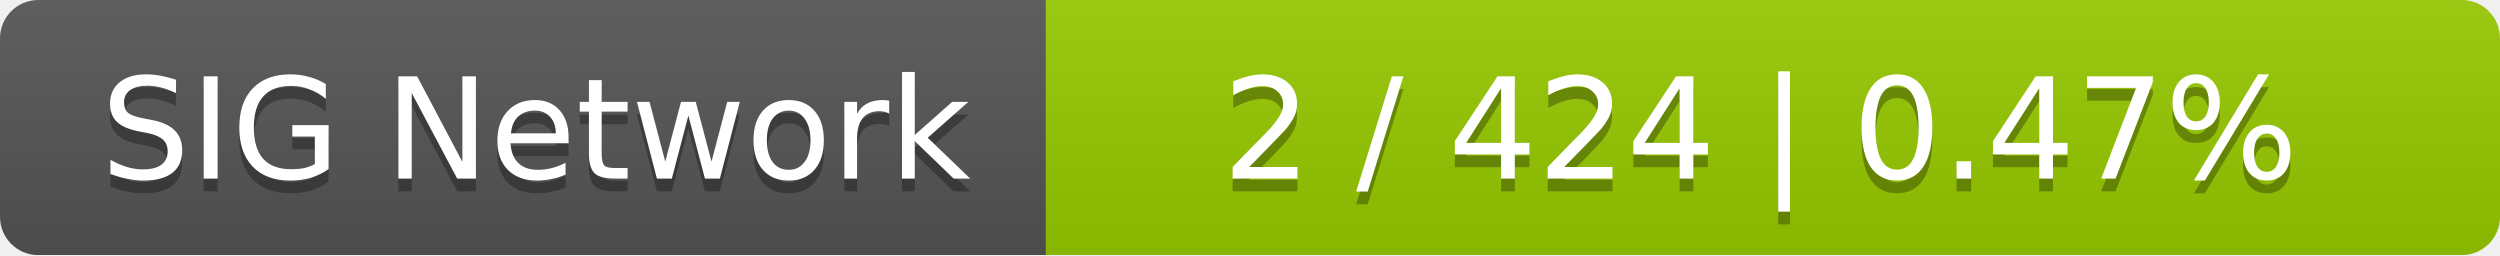
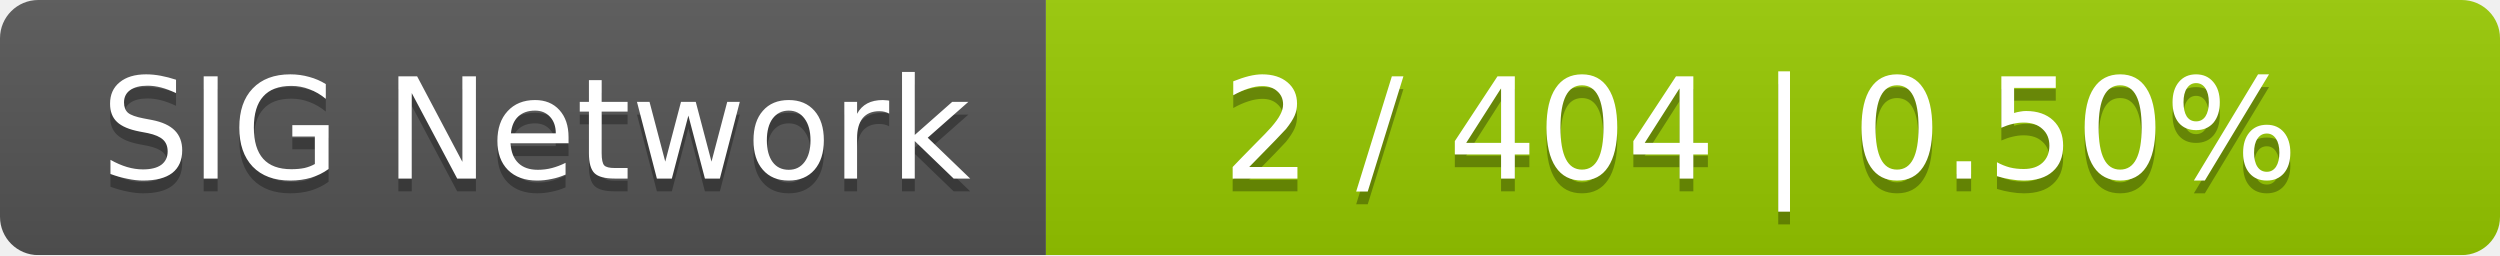
<svg xmlns="http://www.w3.org/2000/svg" width="196" height="20">
  <linearGradient id="smooth" x2="0" y2="100%">
    <stop offset="0" stop-color="#bbb" stop-opacity=".1" />
    <stop offset="1" stop-opacity=".1" />
  </linearGradient>
  <mask id="round">
    <rect width="196" height="20" rx="3" fill="#fff" />
  </mask>
  <g mask="url(#round)">
    <rect width="82" height="20" fill="#555" />
    <rect x="82" width="114" height="20" fill="#97ca00" />
    <rect width="196" height="20" fill="url(#smooth)" />
  </g>
  <g fill="#fff" text-anchor="middle" font-family="DejaVu Sans,Verdana,Geneva,sans-serif" font-size="11">
    <text x="42" y="15" fill="#010101" fill-opacity=".3">SIG Network</text>
    <text x="42" y="14">SIG Network</text>
-     <text x="138" y="15" fill="#010101" fill-opacity=".3">2 / 424    |    0.47%</text>
-     <text x="138" y="14">2 / 424    |    0.47%</text>
+     <text x="138" y="15" fill="#010101" fill-opacity=".3">2 / 404    |    0.50%</text>
+     <text x="138" y="14">2 / 404    |    0.50%</text>
  </g>
</svg>
